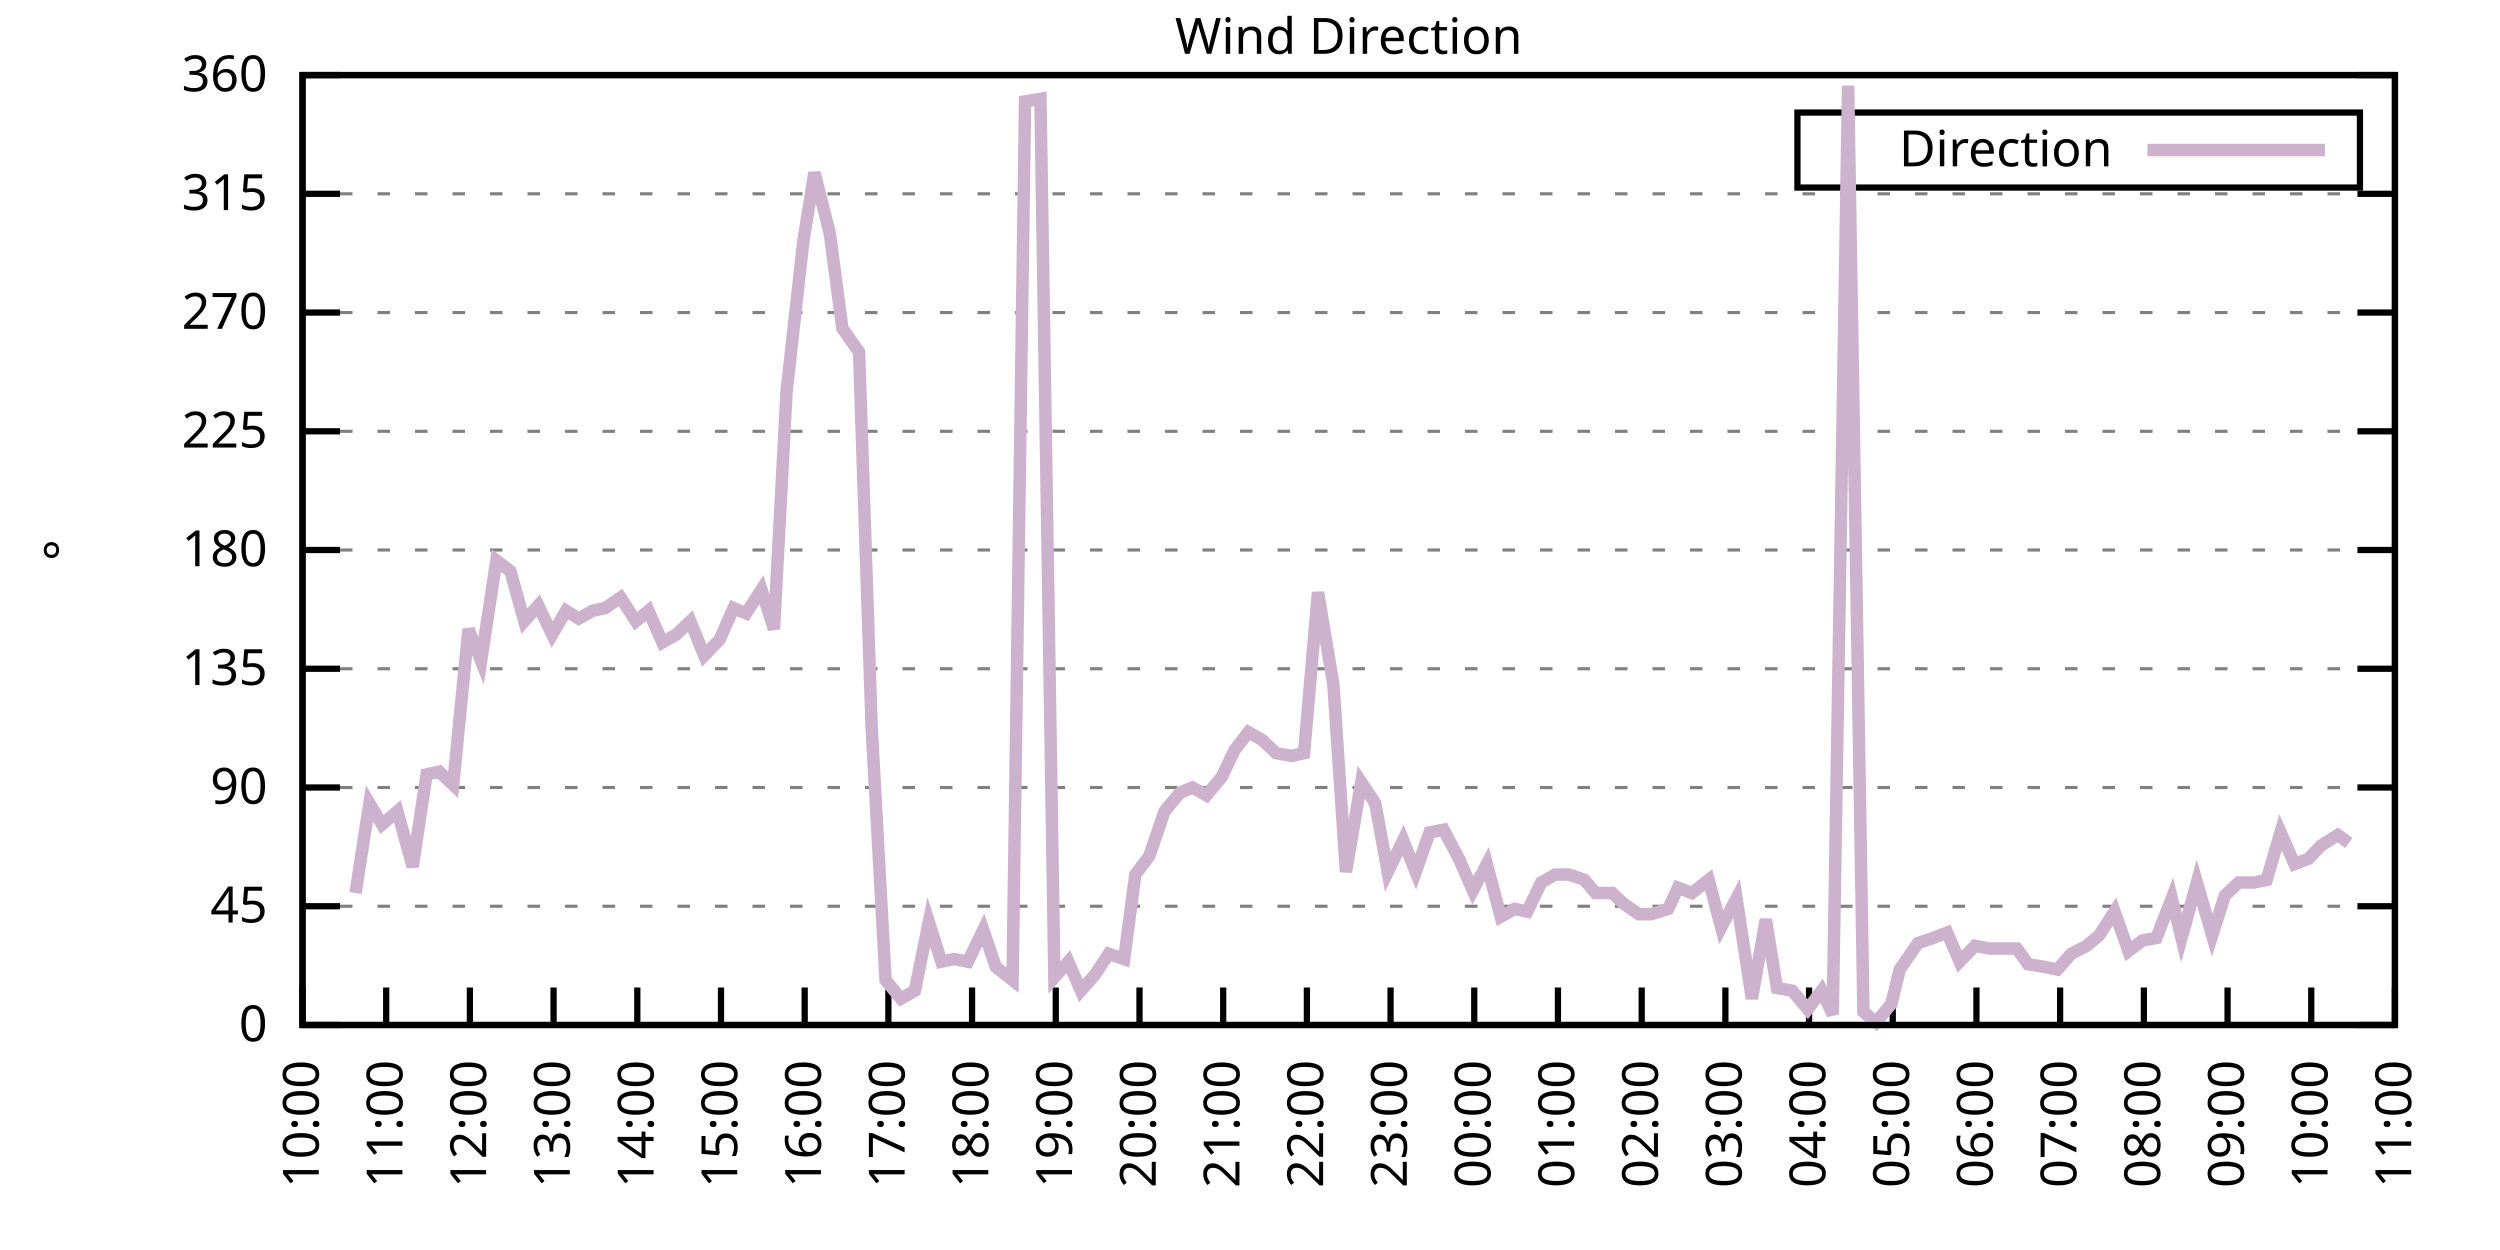
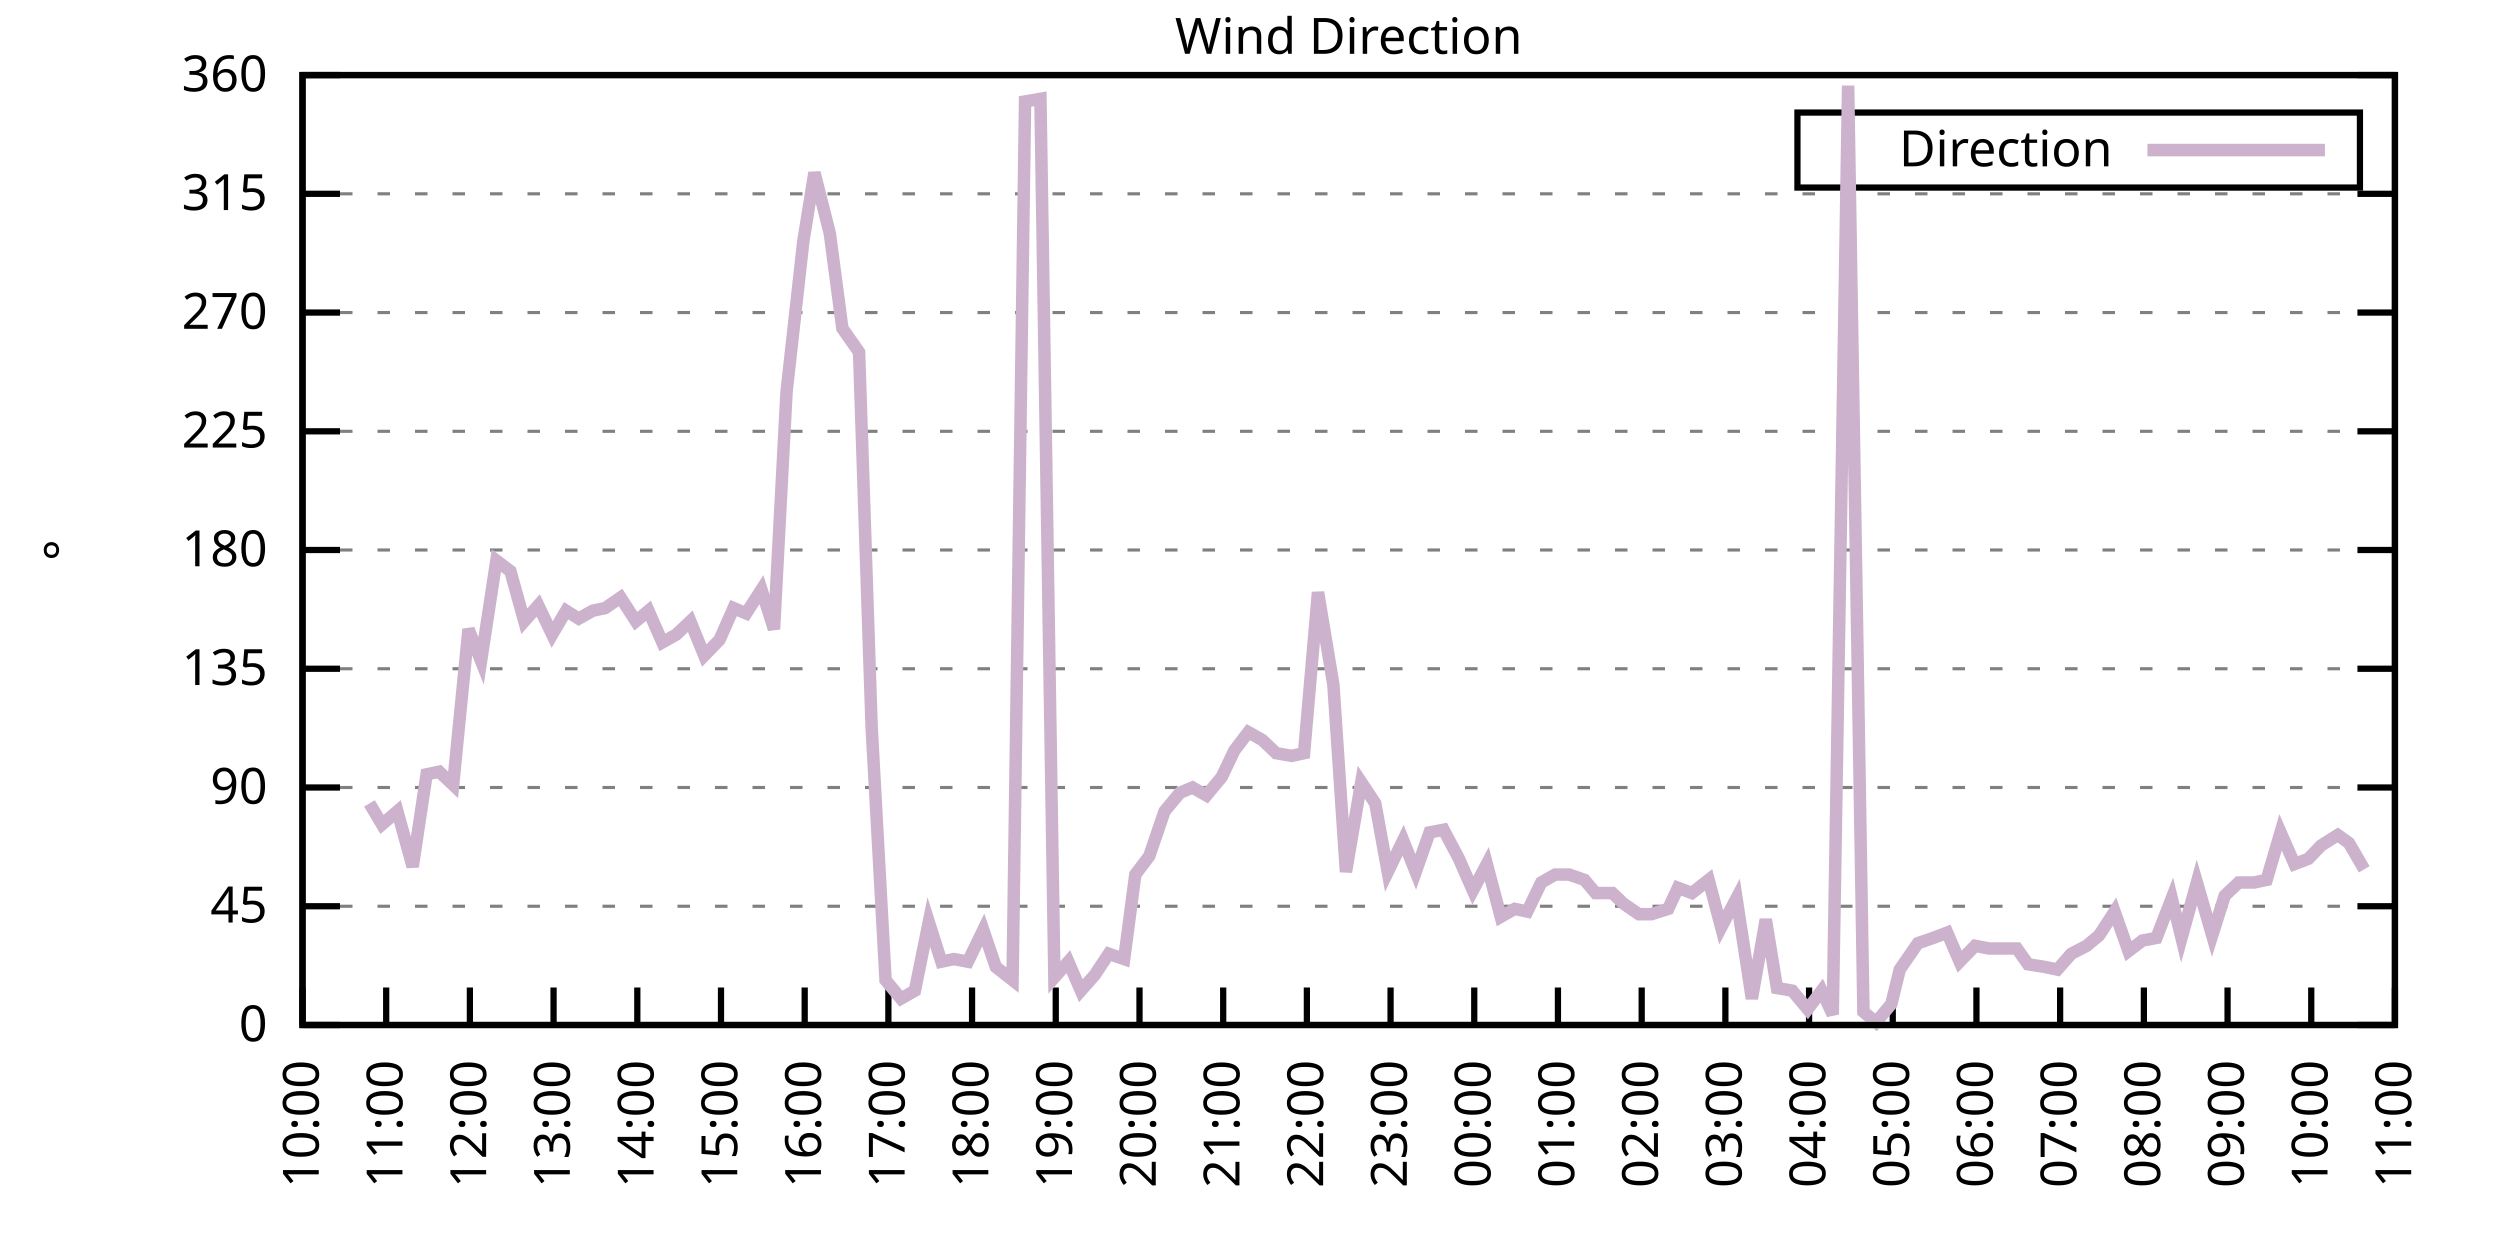
<svg xmlns="http://www.w3.org/2000/svg" xmlns:xlink="http://www.w3.org/1999/xlink" width="400" height="200" viewBox="0 0 400 200">
  <g id="gnuplot_canvas">
    <rect x="0" y="0" width="400" height="200" fill="none" />
    <defs>
      <circle id="gpDot" r="0.5" stroke-width="0.5" stroke="currentColor" />
      <path id="gpPt0" stroke-width="0.333" stroke="currentColor" d="M-1,0 h2 M0,-1 v2" />
      <path id="gpPt1" stroke-width="0.333" stroke="currentColor" d="M-1,-1 L1,1 M1,-1 L-1,1" />
      <path id="gpPt2" stroke-width="0.333" stroke="currentColor" d="M-1,0 L1,0 M0,-1 L0,1 M-1,-1 L1,1 M-1,1 L1,-1" />
      <rect id="gpPt3" stroke-width="0.333" stroke="currentColor" x="-1" y="-1" width="2" height="2" />
      <rect id="gpPt4" stroke-width="0.333" stroke="currentColor" fill="currentColor" x="-1" y="-1" width="2" height="2" />
      <circle id="gpPt5" stroke-width="0.333" stroke="currentColor" cx="0" cy="0" r="1" />
      <use xlink:href="#gpPt5" id="gpPt6" fill="currentColor" stroke="none" />
      <path id="gpPt7" stroke-width="0.333" stroke="currentColor" d="M0,-1.33 L-1.33,0.67 L1.33,0.67 z" />
      <use xlink:href="#gpPt7" id="gpPt8" fill="currentColor" stroke="none" />
      <use xlink:href="#gpPt7" id="gpPt9" stroke="currentColor" transform="rotate(180)" />
      <use xlink:href="#gpPt9" id="gpPt10" fill="currentColor" stroke="none" />
      <use xlink:href="#gpPt3" id="gpPt11" stroke="currentColor" transform="rotate(45)" />
      <use xlink:href="#gpPt11" id="gpPt12" fill="currentColor" stroke="none" />
      <path id="gpPt13" stroke-width="0.333" stroke="currentColor" d="M0,1.330 L1.265,0.411 L0.782,-1.067 L-0.782,-1.076 L-1.265,0.411 z" />
      <use xlink:href="#gpPt13" id="gpPt14" fill="currentColor" stroke="none" />
      <filter id="textbox" filterUnits="objectBoundingBox" x="0" y="0" height="1" width="1">
        <feFlood flood-color="white" flood-opacity="1" result="bgnd" />
        <feComposite in="SourceGraphic" in2="bgnd" operator="atop" />
      </filter>
      <filter id="greybox" filterUnits="objectBoundingBox" x="0" y="0" height="1" width="1">
        <feFlood flood-color="lightgrey" flood-opacity="1" result="grey" />
        <feComposite in="SourceGraphic" in2="grey" operator="atop" />
      </filter>
    </defs>
    <g fill="none" color="white" stroke="currentColor" stroke-width="1.00" stroke-linecap="butt" stroke-linejoin="miter">
</g>
    <g fill="none" color="black" stroke="currentColor" stroke-width="1.00" stroke-linecap="butt" stroke-linejoin="miter">
      <g stroke="none" shape-rendering="crispEdges">
        <polygon fill="rgb(255, 255, 255)" points="48.40,164.00 383.18,164.00 383.18,12.02 48.40,12.02 " />
      </g>
    </g>
    <g fill="none" color="black" stroke="currentColor" stroke-width="1.00" stroke-linecap="butt" stroke-linejoin="miter">
</g>
    <g fill="none" color="black" stroke="black" stroke-width="0.50" stroke-linecap="butt" stroke-linejoin="miter">
</g>
    <g fill="none" color="gray" stroke="currentColor" stroke-width="0.50" stroke-linecap="butt" stroke-linejoin="miter">
      <path stroke="gray" stroke-dasharray="2,4" class="gridline" d="M48.40,164.00 L383.19,164.00  " />
    </g>
    <g fill="none" color="gray" stroke="gray" stroke-width="1.00" stroke-linecap="butt" stroke-linejoin="miter">
</g>
    <g fill="none" color="black" stroke="currentColor" stroke-width="1.00" stroke-linecap="butt" stroke-linejoin="miter">
      <path stroke="black" d="M48.40,164.00 L54.40,164.00 M383.19,164.00 L377.19,164.00  " />
      <g transform="translate(42.80,166.60)" stroke="none" fill="black" font-family="Sans" font-size="8.00" text-anchor="end">
        <text>
          <tspan font-family="Sans"> 0</tspan>
        </text>
      </g>
    </g>
    <g fill="none" color="black" stroke="currentColor" stroke-width="1.00" stroke-linecap="butt" stroke-linejoin="miter">
</g>
    <g fill="none" color="black" stroke="black" stroke-width="0.50" stroke-linecap="butt" stroke-linejoin="miter">
</g>
    <g fill="none" color="gray" stroke="currentColor" stroke-width="0.50" stroke-linecap="butt" stroke-linejoin="miter">
      <path stroke="gray" stroke-dasharray="2,4" class="gridline" d="M48.40,145.00 L383.19,145.00  " />
    </g>
    <g fill="none" color="gray" stroke="gray" stroke-width="1.00" stroke-linecap="butt" stroke-linejoin="miter">
</g>
    <g fill="none" color="black" stroke="currentColor" stroke-width="1.00" stroke-linecap="butt" stroke-linejoin="miter">
      <path stroke="black" d="M48.40,145.00 L54.40,145.00 M383.19,145.00 L377.19,145.00  " />
      <g transform="translate(42.80,147.60)" stroke="none" fill="black" font-family="Sans" font-size="8.00" text-anchor="end">
        <text>
          <tspan font-family="Sans"> 45</tspan>
        </text>
      </g>
    </g>
    <g fill="none" color="black" stroke="currentColor" stroke-width="1.00" stroke-linecap="butt" stroke-linejoin="miter">
</g>
    <g fill="none" color="black" stroke="black" stroke-width="0.50" stroke-linecap="butt" stroke-linejoin="miter">
</g>
    <g fill="none" color="gray" stroke="currentColor" stroke-width="0.50" stroke-linecap="butt" stroke-linejoin="miter">
      <path stroke="gray" stroke-dasharray="2,4" class="gridline" d="M48.40,126.00 L383.19,126.00  " />
    </g>
    <g fill="none" color="gray" stroke="gray" stroke-width="1.00" stroke-linecap="butt" stroke-linejoin="miter">
</g>
    <g fill="none" color="black" stroke="currentColor" stroke-width="1.00" stroke-linecap="butt" stroke-linejoin="miter">
      <path stroke="black" d="M48.40,126.00 L54.40,126.00 M383.19,126.00 L377.19,126.00  " />
      <g transform="translate(42.80,128.60)" stroke="none" fill="black" font-family="Sans" font-size="8.00" text-anchor="end">
        <text>
          <tspan font-family="Sans"> 90</tspan>
        </text>
      </g>
    </g>
    <g fill="none" color="black" stroke="currentColor" stroke-width="1.00" stroke-linecap="butt" stroke-linejoin="miter">
</g>
    <g fill="none" color="black" stroke="black" stroke-width="0.50" stroke-linecap="butt" stroke-linejoin="miter">
</g>
    <g fill="none" color="gray" stroke="currentColor" stroke-width="0.50" stroke-linecap="butt" stroke-linejoin="miter">
      <path stroke="gray" stroke-dasharray="2,4" class="gridline" d="M48.40,107.00 L383.19,107.00  " />
    </g>
    <g fill="none" color="gray" stroke="gray" stroke-width="1.00" stroke-linecap="butt" stroke-linejoin="miter">
</g>
    <g fill="none" color="black" stroke="currentColor" stroke-width="1.00" stroke-linecap="butt" stroke-linejoin="miter">
      <path stroke="black" d="M48.40,107.00 L54.40,107.00 M383.19,107.00 L377.19,107.00  " />
      <g transform="translate(42.80,109.60)" stroke="none" fill="black" font-family="Sans" font-size="8.00" text-anchor="end">
        <text>
          <tspan font-family="Sans"> 135</tspan>
        </text>
      </g>
    </g>
    <g fill="none" color="black" stroke="currentColor" stroke-width="1.00" stroke-linecap="butt" stroke-linejoin="miter">
</g>
    <g fill="none" color="black" stroke="black" stroke-width="0.50" stroke-linecap="butt" stroke-linejoin="miter">
</g>
    <g fill="none" color="gray" stroke="currentColor" stroke-width="0.50" stroke-linecap="butt" stroke-linejoin="miter">
      <path stroke="gray" stroke-dasharray="2,4" class="gridline" d="M48.40,88.00 L383.19,88.00  " />
    </g>
    <g fill="none" color="gray" stroke="gray" stroke-width="1.00" stroke-linecap="butt" stroke-linejoin="miter">
</g>
    <g fill="none" color="black" stroke="currentColor" stroke-width="1.00" stroke-linecap="butt" stroke-linejoin="miter">
      <path stroke="black" d="M48.40,88.00 L54.40,88.00 M383.19,88.00 L377.19,88.00  " />
      <g transform="translate(42.80,90.60)" stroke="none" fill="black" font-family="Sans" font-size="8.00" text-anchor="end">
        <text>
          <tspan font-family="Sans"> 180</tspan>
        </text>
      </g>
    </g>
    <g fill="none" color="black" stroke="currentColor" stroke-width="1.00" stroke-linecap="butt" stroke-linejoin="miter">
</g>
    <g fill="none" color="black" stroke="black" stroke-width="0.50" stroke-linecap="butt" stroke-linejoin="miter">
</g>
    <g fill="none" color="gray" stroke="currentColor" stroke-width="0.50" stroke-linecap="butt" stroke-linejoin="miter">
      <path stroke="gray" stroke-dasharray="2,4" class="gridline" d="M48.40,69.01 L383.19,69.01  " />
    </g>
    <g fill="none" color="gray" stroke="gray" stroke-width="1.00" stroke-linecap="butt" stroke-linejoin="miter">
</g>
    <g fill="none" color="black" stroke="currentColor" stroke-width="1.00" stroke-linecap="butt" stroke-linejoin="miter">
      <path stroke="black" d="M48.40,69.01 L54.40,69.01 M383.19,69.01 L377.19,69.01  " />
      <g transform="translate(42.80,71.61)" stroke="none" fill="black" font-family="Sans" font-size="8.00" text-anchor="end">
        <text>
          <tspan font-family="Sans"> 225</tspan>
        </text>
      </g>
    </g>
    <g fill="none" color="black" stroke="currentColor" stroke-width="1.00" stroke-linecap="butt" stroke-linejoin="miter">
</g>
    <g fill="none" color="black" stroke="black" stroke-width="0.50" stroke-linecap="butt" stroke-linejoin="miter">
</g>
    <g fill="none" color="gray" stroke="currentColor" stroke-width="0.50" stroke-linecap="butt" stroke-linejoin="miter">
      <path stroke="gray" stroke-dasharray="2,4" class="gridline" d="M48.40,50.01 L383.19,50.01  " />
    </g>
    <g fill="none" color="gray" stroke="gray" stroke-width="1.00" stroke-linecap="butt" stroke-linejoin="miter">
</g>
    <g fill="none" color="black" stroke="currentColor" stroke-width="1.00" stroke-linecap="butt" stroke-linejoin="miter">
      <path stroke="black" d="M48.40,50.01 L54.40,50.01 M383.19,50.01 L377.19,50.01  " />
      <g transform="translate(42.80,52.61)" stroke="none" fill="black" font-family="Sans" font-size="8.00" text-anchor="end">
        <text>
          <tspan font-family="Sans"> 270</tspan>
        </text>
      </g>
    </g>
    <g fill="none" color="black" stroke="currentColor" stroke-width="1.00" stroke-linecap="butt" stroke-linejoin="miter">
</g>
    <g fill="none" color="black" stroke="black" stroke-width="0.50" stroke-linecap="butt" stroke-linejoin="miter">
</g>
    <g fill="none" color="gray" stroke="currentColor" stroke-width="0.50" stroke-linecap="butt" stroke-linejoin="miter">
      <path stroke="gray" stroke-dasharray="2,4" class="gridline" d="M48.40,31.01 L383.19,31.01  " />
    </g>
    <g fill="none" color="gray" stroke="gray" stroke-width="1.00" stroke-linecap="butt" stroke-linejoin="miter">
</g>
    <g fill="none" color="black" stroke="currentColor" stroke-width="1.00" stroke-linecap="butt" stroke-linejoin="miter">
      <path stroke="black" d="M48.40,31.01 L54.40,31.01 M383.19,31.01 L377.19,31.01  " />
      <g transform="translate(42.80,33.61)" stroke="none" fill="black" font-family="Sans" font-size="8.00" text-anchor="end">
        <text>
          <tspan font-family="Sans"> 315</tspan>
        </text>
      </g>
    </g>
    <g fill="none" color="black" stroke="currentColor" stroke-width="1.00" stroke-linecap="butt" stroke-linejoin="miter">
</g>
    <g fill="none" color="black" stroke="black" stroke-width="0.50" stroke-linecap="butt" stroke-linejoin="miter">
</g>
    <g fill="none" color="gray" stroke="currentColor" stroke-width="0.50" stroke-linecap="butt" stroke-linejoin="miter">
      <path stroke="gray" stroke-dasharray="2,4" class="gridline" d="M48.40,12.01 L383.19,12.01  " />
    </g>
    <g fill="none" color="gray" stroke="gray" stroke-width="1.00" stroke-linecap="butt" stroke-linejoin="miter">
</g>
    <g fill="none" color="black" stroke="currentColor" stroke-width="1.00" stroke-linecap="butt" stroke-linejoin="miter">
      <path stroke="black" d="M48.40,12.01 L54.40,12.01 M383.19,12.01 L377.19,12.01  " />
      <g transform="translate(42.80,14.61)" stroke="none" fill="black" font-family="Sans" font-size="8.00" text-anchor="end">
        <text>
          <tspan font-family="Sans"> 360</tspan>
        </text>
      </g>
    </g>
    <g fill="none" color="black" stroke="currentColor" stroke-width="1.00" stroke-linecap="butt" stroke-linejoin="miter">
      <path stroke="black" d="M48.40,164.00 L48.40,158.00  " />
      <g transform="translate(51.00,169.60) rotate(270.00)" stroke="none" fill="black" font-family="Sans" font-size="8.00" text-anchor="end">
        <text>
          <tspan font-family="Sans">10:00</tspan>
        </text>
      </g>
    </g>
    <g fill="none" color="black" stroke="currentColor" stroke-width="1.00" stroke-linecap="butt" stroke-linejoin="miter">
      <path stroke="black" d="M61.79,164.00 L61.79,158.00  " />
      <g transform="translate(64.39,169.60) rotate(270.00)" stroke="none" fill="black" font-family="Sans" font-size="8.00" text-anchor="end">
        <text>
          <tspan font-family="Sans">11:00</tspan>
        </text>
      </g>
    </g>
    <g fill="none" color="black" stroke="currentColor" stroke-width="1.00" stroke-linecap="butt" stroke-linejoin="miter">
      <path stroke="black" d="M75.18,164.00 L75.18,158.00  " />
      <g transform="translate(77.78,169.60) rotate(270.00)" stroke="none" fill="black" font-family="Sans" font-size="8.00" text-anchor="end">
        <text>
          <tspan font-family="Sans">12:00</tspan>
        </text>
      </g>
    </g>
    <g fill="none" color="black" stroke="currentColor" stroke-width="1.00" stroke-linecap="butt" stroke-linejoin="miter">
      <path stroke="black" d="M88.57,164.00 L88.57,158.00  " />
      <g transform="translate(91.17,169.60) rotate(270.00)" stroke="none" fill="black" font-family="Sans" font-size="8.00" text-anchor="end">
        <text>
          <tspan font-family="Sans">13:00</tspan>
        </text>
      </g>
    </g>
    <g fill="none" color="black" stroke="currentColor" stroke-width="1.00" stroke-linecap="butt" stroke-linejoin="miter">
      <path stroke="black" d="M101.97,164.00 L101.97,158.00  " />
      <g transform="translate(104.57,169.60) rotate(270.00)" stroke="none" fill="black" font-family="Sans" font-size="8.00" text-anchor="end">
        <text>
          <tspan font-family="Sans">14:00</tspan>
        </text>
      </g>
    </g>
    <g fill="none" color="black" stroke="currentColor" stroke-width="1.00" stroke-linecap="butt" stroke-linejoin="miter">
      <path stroke="black" d="M115.36,164.00 L115.36,158.00  " />
      <g transform="translate(117.96,169.60) rotate(270.00)" stroke="none" fill="black" font-family="Sans" font-size="8.00" text-anchor="end">
        <text>
          <tspan font-family="Sans">15:00</tspan>
        </text>
      </g>
    </g>
    <g fill="none" color="black" stroke="currentColor" stroke-width="1.00" stroke-linecap="butt" stroke-linejoin="miter">
      <path stroke="black" d="M128.75,164.00 L128.75,158.00  " />
      <g transform="translate(131.35,169.60) rotate(270.00)" stroke="none" fill="black" font-family="Sans" font-size="8.00" text-anchor="end">
        <text>
          <tspan font-family="Sans">16:00</tspan>
        </text>
      </g>
    </g>
    <g fill="none" color="black" stroke="currentColor" stroke-width="1.00" stroke-linecap="butt" stroke-linejoin="miter">
      <path stroke="black" d="M142.14,164.00 L142.14,158.00  " />
      <g transform="translate(144.74,169.60) rotate(270.00)" stroke="none" fill="black" font-family="Sans" font-size="8.00" text-anchor="end">
        <text>
          <tspan font-family="Sans">17:00</tspan>
        </text>
      </g>
    </g>
    <g fill="none" color="black" stroke="currentColor" stroke-width="1.00" stroke-linecap="butt" stroke-linejoin="miter">
      <path stroke="black" d="M155.53,164.00 L155.53,158.00  " />
      <g transform="translate(158.13,169.60) rotate(270.00)" stroke="none" fill="black" font-family="Sans" font-size="8.00" text-anchor="end">
        <text>
          <tspan font-family="Sans">18:00</tspan>
        </text>
      </g>
    </g>
    <g fill="none" color="black" stroke="currentColor" stroke-width="1.00" stroke-linecap="butt" stroke-linejoin="miter">
      <path stroke="black" d="M168.92,164.00 L168.92,158.00  " />
      <g transform="translate(171.52,169.60) rotate(270.00)" stroke="none" fill="black" font-family="Sans" font-size="8.00" text-anchor="end">
        <text>
          <tspan font-family="Sans">19:00</tspan>
        </text>
      </g>
    </g>
    <g fill="none" color="black" stroke="currentColor" stroke-width="1.00" stroke-linecap="butt" stroke-linejoin="miter">
      <path stroke="black" d="M182.32,164.00 L182.32,158.00  " />
      <g transform="translate(184.92,169.60) rotate(270.00)" stroke="none" fill="black" font-family="Sans" font-size="8.00" text-anchor="end">
        <text>
          <tspan font-family="Sans">20:00</tspan>
        </text>
      </g>
    </g>
    <g fill="none" color="black" stroke="currentColor" stroke-width="1.00" stroke-linecap="butt" stroke-linejoin="miter">
      <path stroke="black" d="M195.71,164.00 L195.71,158.00  " />
      <g transform="translate(198.31,169.60) rotate(270.00)" stroke="none" fill="black" font-family="Sans" font-size="8.00" text-anchor="end">
        <text>
          <tspan font-family="Sans">21:00</tspan>
        </text>
      </g>
    </g>
    <g fill="none" color="black" stroke="currentColor" stroke-width="1.00" stroke-linecap="butt" stroke-linejoin="miter">
      <path stroke="black" d="M209.10,164.00 L209.10,158.00  " />
      <g transform="translate(211.70,169.60) rotate(270.00)" stroke="none" fill="black" font-family="Sans" font-size="8.00" text-anchor="end">
        <text>
          <tspan font-family="Sans">22:00</tspan>
        </text>
      </g>
    </g>
    <g fill="none" color="black" stroke="currentColor" stroke-width="1.00" stroke-linecap="butt" stroke-linejoin="miter">
      <path stroke="black" d="M222.49,164.00 L222.49,158.00  " />
      <g transform="translate(225.09,169.60) rotate(270.00)" stroke="none" fill="black" font-family="Sans" font-size="8.00" text-anchor="end">
        <text>
          <tspan font-family="Sans">23:00</tspan>
        </text>
      </g>
    </g>
    <g fill="none" color="black" stroke="currentColor" stroke-width="1.00" stroke-linecap="butt" stroke-linejoin="miter">
      <path stroke="black" d="M235.88,164.00 L235.88,158.00  " />
      <g transform="translate(238.48,169.60) rotate(270.00)" stroke="none" fill="black" font-family="Sans" font-size="8.00" text-anchor="end">
        <text>
          <tspan font-family="Sans">00:00</tspan>
        </text>
      </g>
    </g>
    <g fill="none" color="black" stroke="currentColor" stroke-width="1.00" stroke-linecap="butt" stroke-linejoin="miter">
      <path stroke="black" d="M249.27,164.00 L249.27,158.00  " />
      <g transform="translate(251.87,169.60) rotate(270.00)" stroke="none" fill="black" font-family="Sans" font-size="8.00" text-anchor="end">
        <text>
          <tspan font-family="Sans">01:00</tspan>
        </text>
      </g>
    </g>
    <g fill="none" color="black" stroke="currentColor" stroke-width="1.00" stroke-linecap="butt" stroke-linejoin="miter">
      <path stroke="black" d="M262.67,164.00 L262.67,158.00  " />
      <g transform="translate(265.27,169.60) rotate(270.00)" stroke="none" fill="black" font-family="Sans" font-size="8.00" text-anchor="end">
        <text>
          <tspan font-family="Sans">02:00</tspan>
        </text>
      </g>
    </g>
    <g fill="none" color="black" stroke="currentColor" stroke-width="1.00" stroke-linecap="butt" stroke-linejoin="miter">
      <path stroke="black" d="M276.06,164.00 L276.06,158.00  " />
      <g transform="translate(278.66,169.60) rotate(270.00)" stroke="none" fill="black" font-family="Sans" font-size="8.00" text-anchor="end">
        <text>
          <tspan font-family="Sans">03:00</tspan>
        </text>
      </g>
    </g>
    <g fill="none" color="black" stroke="currentColor" stroke-width="1.00" stroke-linecap="butt" stroke-linejoin="miter">
      <path stroke="black" d="M289.45,164.00 L289.45,158.00  " />
      <g transform="translate(292.05,169.60) rotate(270.00)" stroke="none" fill="black" font-family="Sans" font-size="8.00" text-anchor="end">
        <text>
          <tspan font-family="Sans">04:00</tspan>
        </text>
      </g>
    </g>
    <g fill="none" color="black" stroke="currentColor" stroke-width="1.00" stroke-linecap="butt" stroke-linejoin="miter">
      <path stroke="black" d="M302.84,164.00 L302.84,158.00  " />
      <g transform="translate(305.44,169.60) rotate(270.00)" stroke="none" fill="black" font-family="Sans" font-size="8.00" text-anchor="end">
        <text>
          <tspan font-family="Sans">05:00</tspan>
        </text>
      </g>
    </g>
    <g fill="none" color="black" stroke="currentColor" stroke-width="1.00" stroke-linecap="butt" stroke-linejoin="miter">
      <path stroke="black" d="M316.23,164.00 L316.23,158.00  " />
      <g transform="translate(318.83,169.60) rotate(270.00)" stroke="none" fill="black" font-family="Sans" font-size="8.00" text-anchor="end">
        <text>
          <tspan font-family="Sans">06:00</tspan>
        </text>
      </g>
    </g>
    <g fill="none" color="black" stroke="currentColor" stroke-width="1.00" stroke-linecap="butt" stroke-linejoin="miter">
      <path stroke="black" d="M329.62,164.00 L329.62,158.00  " />
      <g transform="translate(332.22,169.60) rotate(270.00)" stroke="none" fill="black" font-family="Sans" font-size="8.00" text-anchor="end">
        <text>
          <tspan font-family="Sans">07:00</tspan>
        </text>
      </g>
    </g>
    <g fill="none" color="black" stroke="currentColor" stroke-width="1.00" stroke-linecap="butt" stroke-linejoin="miter">
      <path stroke="black" d="M343.02,164.00 L343.02,158.00  " />
      <g transform="translate(345.62,169.60) rotate(270.00)" stroke="none" fill="black" font-family="Sans" font-size="8.00" text-anchor="end">
        <text>
          <tspan font-family="Sans">08:00</tspan>
        </text>
      </g>
    </g>
    <g fill="none" color="black" stroke="currentColor" stroke-width="1.00" stroke-linecap="butt" stroke-linejoin="miter">
      <path stroke="black" d="M356.41,164.00 L356.41,158.00  " />
      <g transform="translate(359.01,169.60) rotate(270.00)" stroke="none" fill="black" font-family="Sans" font-size="8.00" text-anchor="end">
        <text>
          <tspan font-family="Sans">09:00</tspan>
        </text>
      </g>
    </g>
    <g fill="none" color="black" stroke="currentColor" stroke-width="1.00" stroke-linecap="butt" stroke-linejoin="miter">
      <path stroke="black" d="M369.80,164.00 L369.80,158.00  " />
      <g transform="translate(372.40,169.60) rotate(270.00)" stroke="none" fill="black" font-family="Sans" font-size="8.00" text-anchor="end">
        <text>
          <tspan font-family="Sans">10:00</tspan>
        </text>
      </g>
    </g>
    <g fill="none" color="black" stroke="currentColor" stroke-width="1.00" stroke-linecap="butt" stroke-linejoin="miter">
      <path stroke="black" d="M383.19,164.00 L383.19,158.00  " />
      <g transform="translate(385.79,169.60) rotate(270.00)" stroke="none" fill="black" font-family="Sans" font-size="8.00" text-anchor="end">
        <text>
          <tspan font-family="Sans">11:00</tspan>
        </text>
      </g>
    </g>
    <g fill="none" color="black" stroke="currentColor" stroke-width="1.00" stroke-linecap="butt" stroke-linejoin="miter">
</g>
    <g fill="none" color="black" stroke="currentColor" stroke-width="1.00" stroke-linecap="butt" stroke-linejoin="miter">
      <path stroke="black" d="M48.40,12.01 L48.40,164.00 L383.19,164.00 L383.19,12.01 L48.40,12.01 Z  " />
    </g>
    <g fill="none" color="black" stroke="currentColor" stroke-width="1.00" stroke-linecap="butt" stroke-linejoin="miter">
</g>
    <g fill="none" color="black" stroke="currentColor" stroke-width="1.00" stroke-linecap="butt" stroke-linejoin="miter">
      <path stroke="black" d="M287.59,30.01 L287.59,18.01 L377.59,18.01 L377.59,30.01 L287.59,30.01 Z  " />
    </g>
    <g id="Wind_direction_plot_1">
      <g fill="none" color="white" stroke="black" stroke-width="2.00" stroke-linecap="butt" stroke-linejoin="miter">
</g>
      <g fill="none" color="black" stroke="currentColor" stroke-width="2.00" stroke-linecap="butt" stroke-linejoin="miter">
        <g transform="translate(337.99,26.61)" stroke="none" fill="black" font-family="Sans" font-size="8.00" text-anchor="end">
          <text>
            <tspan font-family="Sans">Direction</tspan>
          </text>
        </g>
      </g>
      <g fill="none" color="black" stroke="currentColor" stroke-width="2.00" stroke-linecap="butt" stroke-linejoin="miter">
-         <path stroke="rgb(204, 178, 204)" d="M343.59,24.01 L371.99,24.01 M56.88,142.89 L59.11,128.54 L61.12,131.91 L63.58,129.80 L66.03,138.67 L68.26,123.89   L70.27,123.47 L72.50,125.58 L74.96,100.67 L76.97,105.74 L79.42,89.69 L81.66,91.38 L83.89,99.40 L86.12,96.87   L88.35,101.52 L90.58,97.72 L92.59,98.98 L94.82,97.72 L96.83,97.29 L99.29,95.60 L101.74,99.40 L103.75,97.72   L105.98,102.78 L108.22,101.52 L110.45,99.40 L112.68,104.89 L115.13,102.36 L117.37,97.29 L119.38,98.14 L121.83,94.34   L123.84,100.67 L125.85,62.67 L128.53,38.61 L130.31,27.63 L132.77,37.34 L134.78,52.54 L137.45,56.34 L139.46,116.29   L141.69,156.82 L144.15,159.78 L146.38,158.51 L148.61,147.53 L150.62,153.87 L152.63,153.45 L154.86,153.87 L157.32,148.80   L159.33,154.71 L162.01,156.82 L164.01,16.23 L166.47,15.81 L168.70,156.40 L170.93,153.87 L172.94,158.51 L175.17,155.98   L177.41,152.60 L179.86,153.45 L181.65,139.93 L183.88,136.98 L186.33,129.80 L188.79,126.85 L190.80,126.00 L193.03,127.27   L195.48,124.31 L197.49,120.09 L199.73,117.14 L201.96,118.40 L204.19,120.51 L206.64,120.94 L208.65,120.51 L210.88,94.76   L213.34,109.54 L215.35,139.51 L217.80,125.16 L220.04,128.54 L222.04,139.51 L224.50,134.45 L226.51,139.51 L228.74,133.18   L230.97,132.76 L233.43,137.40 L235.66,142.47 L237.89,138.25 L240.12,146.69 L242.36,145.42 L244.36,145.85 L246.60,141.20   L248.83,139.93 L251.06,139.93 L253.51,140.78 L255.30,142.89 L257.98,142.89 L259.76,144.58 L262.22,146.27 L264.23,146.27   L266.91,145.42 L268.47,142.05 L270.70,142.89 L273.38,140.78 L275.39,148.38 L277.84,143.73 L280.30,159.78 L282.53,147.11   L284.32,158.09 L286.77,158.51 L289.23,161.47 L291.46,158.51 L293.24,162.31 L295.70,13.70 L298.15,161.89 L300.16,163.58   L302.62,160.62 L303.96,155.13 L306.86,150.91 L309.31,150.07 L311.54,149.22 L313.55,153.87 L316.01,151.33 L318.24,151.76   L320.47,151.76 L322.70,151.76 L324.49,154.29 L327.17,154.71 L329.18,155.13 L331.41,152.60 L333.86,151.33 L335.87,149.65   L338.33,145.85 L340.56,152.18 L342.79,150.49 L345.02,150.07 L347.48,143.73 L349.04,150.07 L351.50,141.20 L353.95,149.65   L355.96,143.31 L358.19,141.20 L360.65,141.20 L362.66,140.78 L364.89,133.18 L367.12,138.25 L369.35,137.40 L371.36,135.29   L374.04,133.60 L375.82,134.87  " />
+         <path stroke="rgb(204, 178, 204)" d="M343.59,24.01 L371.99,24.01 M59.11,128.54 L61.12,131.91 L63.58,129.80 L66.03,138.67 L68.26,123.89 L70.27,123.47   L72.50,125.58 L74.96,100.67 L76.97,105.74 L79.42,89.69 L81.66,91.38 L83.89,99.40 L86.12,96.87 L88.35,101.52   L90.58,97.72 L92.59,98.98 L94.82,97.72 L96.83,97.29 L99.29,95.60 L101.74,99.40 L103.75,97.72 L105.98,102.78   L108.22,101.52 L110.45,99.40 L112.68,104.89 L115.13,102.36 L117.37,97.29 L119.38,98.14 L121.83,94.34 L123.84,100.67   L125.85,62.67 L128.53,38.61 L130.31,27.63 L132.77,37.34 L134.78,52.54 L137.45,56.34 L139.46,116.29 L141.69,156.82   L144.15,159.78 L146.38,158.51 L148.61,147.53 L150.62,153.87 L152.63,153.45 L154.86,153.87 L157.32,148.80 L159.33,154.71   L162.01,156.82 L164.01,16.23 L166.47,15.81 L168.70,156.40 L170.93,153.87 L172.94,158.51 L175.17,155.98 L177.41,152.60   L179.86,153.45 L181.65,139.93 L183.88,136.98 L186.33,129.80 L188.79,126.85 L190.80,126.00 L193.03,127.27 L195.48,124.31   L197.49,120.09 L199.73,117.14 L201.96,118.40 L204.19,120.51 L206.64,120.94 L208.65,120.51 L210.88,94.76 L213.34,109.54   L215.35,139.51 L217.80,125.16 L220.04,128.54 L222.04,139.51 L224.50,134.45 L226.51,139.51 L228.74,133.18 L230.97,132.76   L233.43,137.40 L235.66,142.47 L237.89,138.25 L240.12,146.69 L242.36,145.42 L244.36,145.85 L246.60,141.20 L248.83,139.93   L251.06,139.93 L253.51,140.78 L255.30,142.89 L257.98,142.89 L259.76,144.58 L262.22,146.27 L264.23,146.27 L266.91,145.42   L268.47,142.05 L270.70,142.89 L273.38,140.78 L275.39,148.38 L277.84,143.73 L280.30,159.78 L282.53,147.11 L284.32,158.09   L286.77,158.51 L289.23,161.47 L291.46,158.51 L293.24,162.31 L295.70,13.70 L298.15,161.89 L300.16,163.58 L302.62,160.62   L303.96,155.13 L306.86,150.91 L309.31,150.07 L311.54,149.22 L313.55,153.87 L316.01,151.33 L318.24,151.76 L320.47,151.76   L322.70,151.76 L324.49,154.29 L327.17,154.71 L329.18,155.13 L331.41,152.60 L333.86,151.33 L335.87,149.65 L338.33,145.85   L340.56,152.18 L342.79,150.49 L345.02,150.07 L347.48,143.73 L349.04,150.07 L351.50,141.20 L353.95,149.65 L355.96,143.31   L358.19,141.20 L360.65,141.20 L362.66,140.78 L364.89,133.18 L367.12,138.25 L369.35,137.40 L371.36,135.29 L374.04,133.60   L375.82,134.87 L378.28,139.09  " />
      </g>
    </g>
    <g fill="none" color="black" stroke="currentColor" stroke-width="2.00" stroke-linecap="butt" stroke-linejoin="miter">
</g>
    <g fill="none" color="black" stroke="black" stroke-width="1.00" stroke-linecap="butt" stroke-linejoin="miter">
</g>
    <g fill="none" color="black" stroke="currentColor" stroke-width="1.00" stroke-linecap="butt" stroke-linejoin="miter">
      <path stroke="black" d="M48.40,12.01 L48.40,164.00 L383.19,164.00 L383.19,12.01 L48.40,12.01 Z  " />
      <g transform="translate(12.80,88.01) rotate(270.00)" stroke="none" fill="black" font-family="Sans" font-size="8.00" text-anchor="middle">
        <text>
          <tspan font-family="Sans">°</tspan>
        </text>
      </g>
    </g>
    <g fill="none" color="black" stroke="currentColor" stroke-width="1.00" stroke-linecap="butt" stroke-linejoin="miter">
</g>
    <g fill="none" color="black" stroke="currentColor" stroke-width="1.00" stroke-linecap="butt" stroke-linejoin="miter">
      <g transform="translate(215.79,8.61)" stroke="none" fill="black" font-family="Sans" font-size="8.00" text-anchor="middle">
        <text>
          <tspan font-family="Sans">Wind Direction</tspan>
        </text>
      </g>
    </g>
    <g fill="none" color="black" stroke="currentColor" stroke-width="1.00" stroke-linecap="butt" stroke-linejoin="miter">
</g>
  </g>
</svg>
